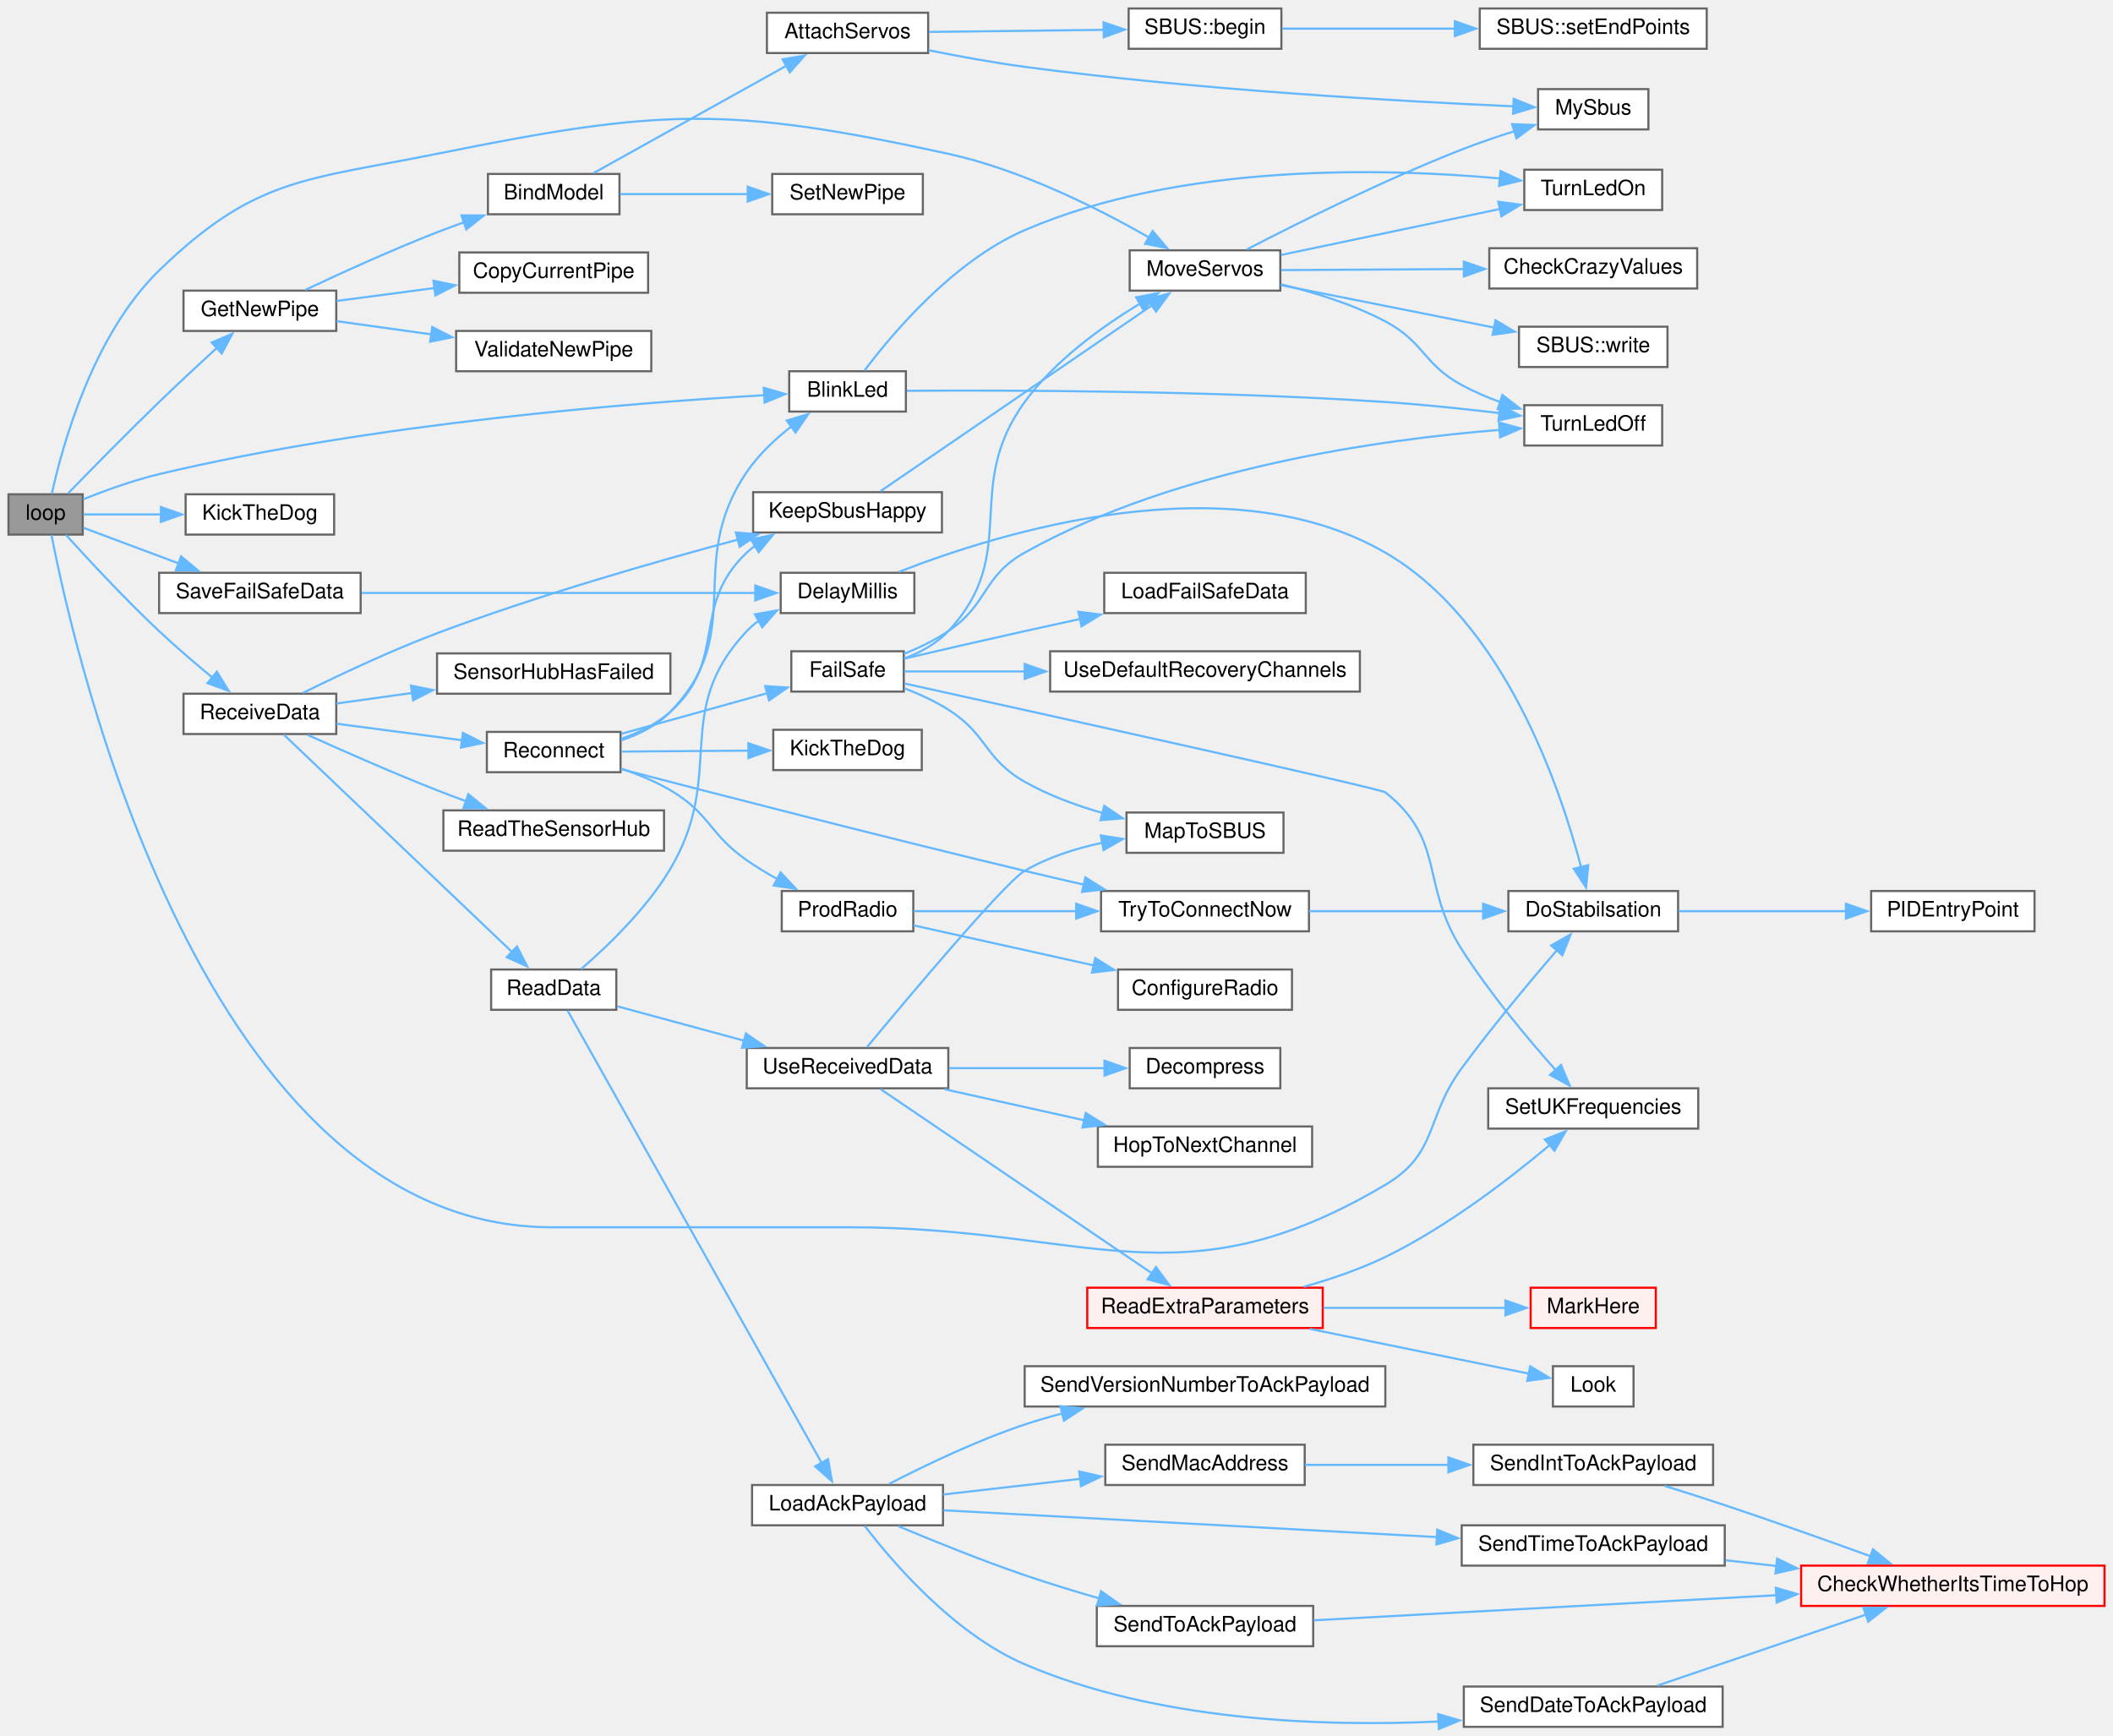
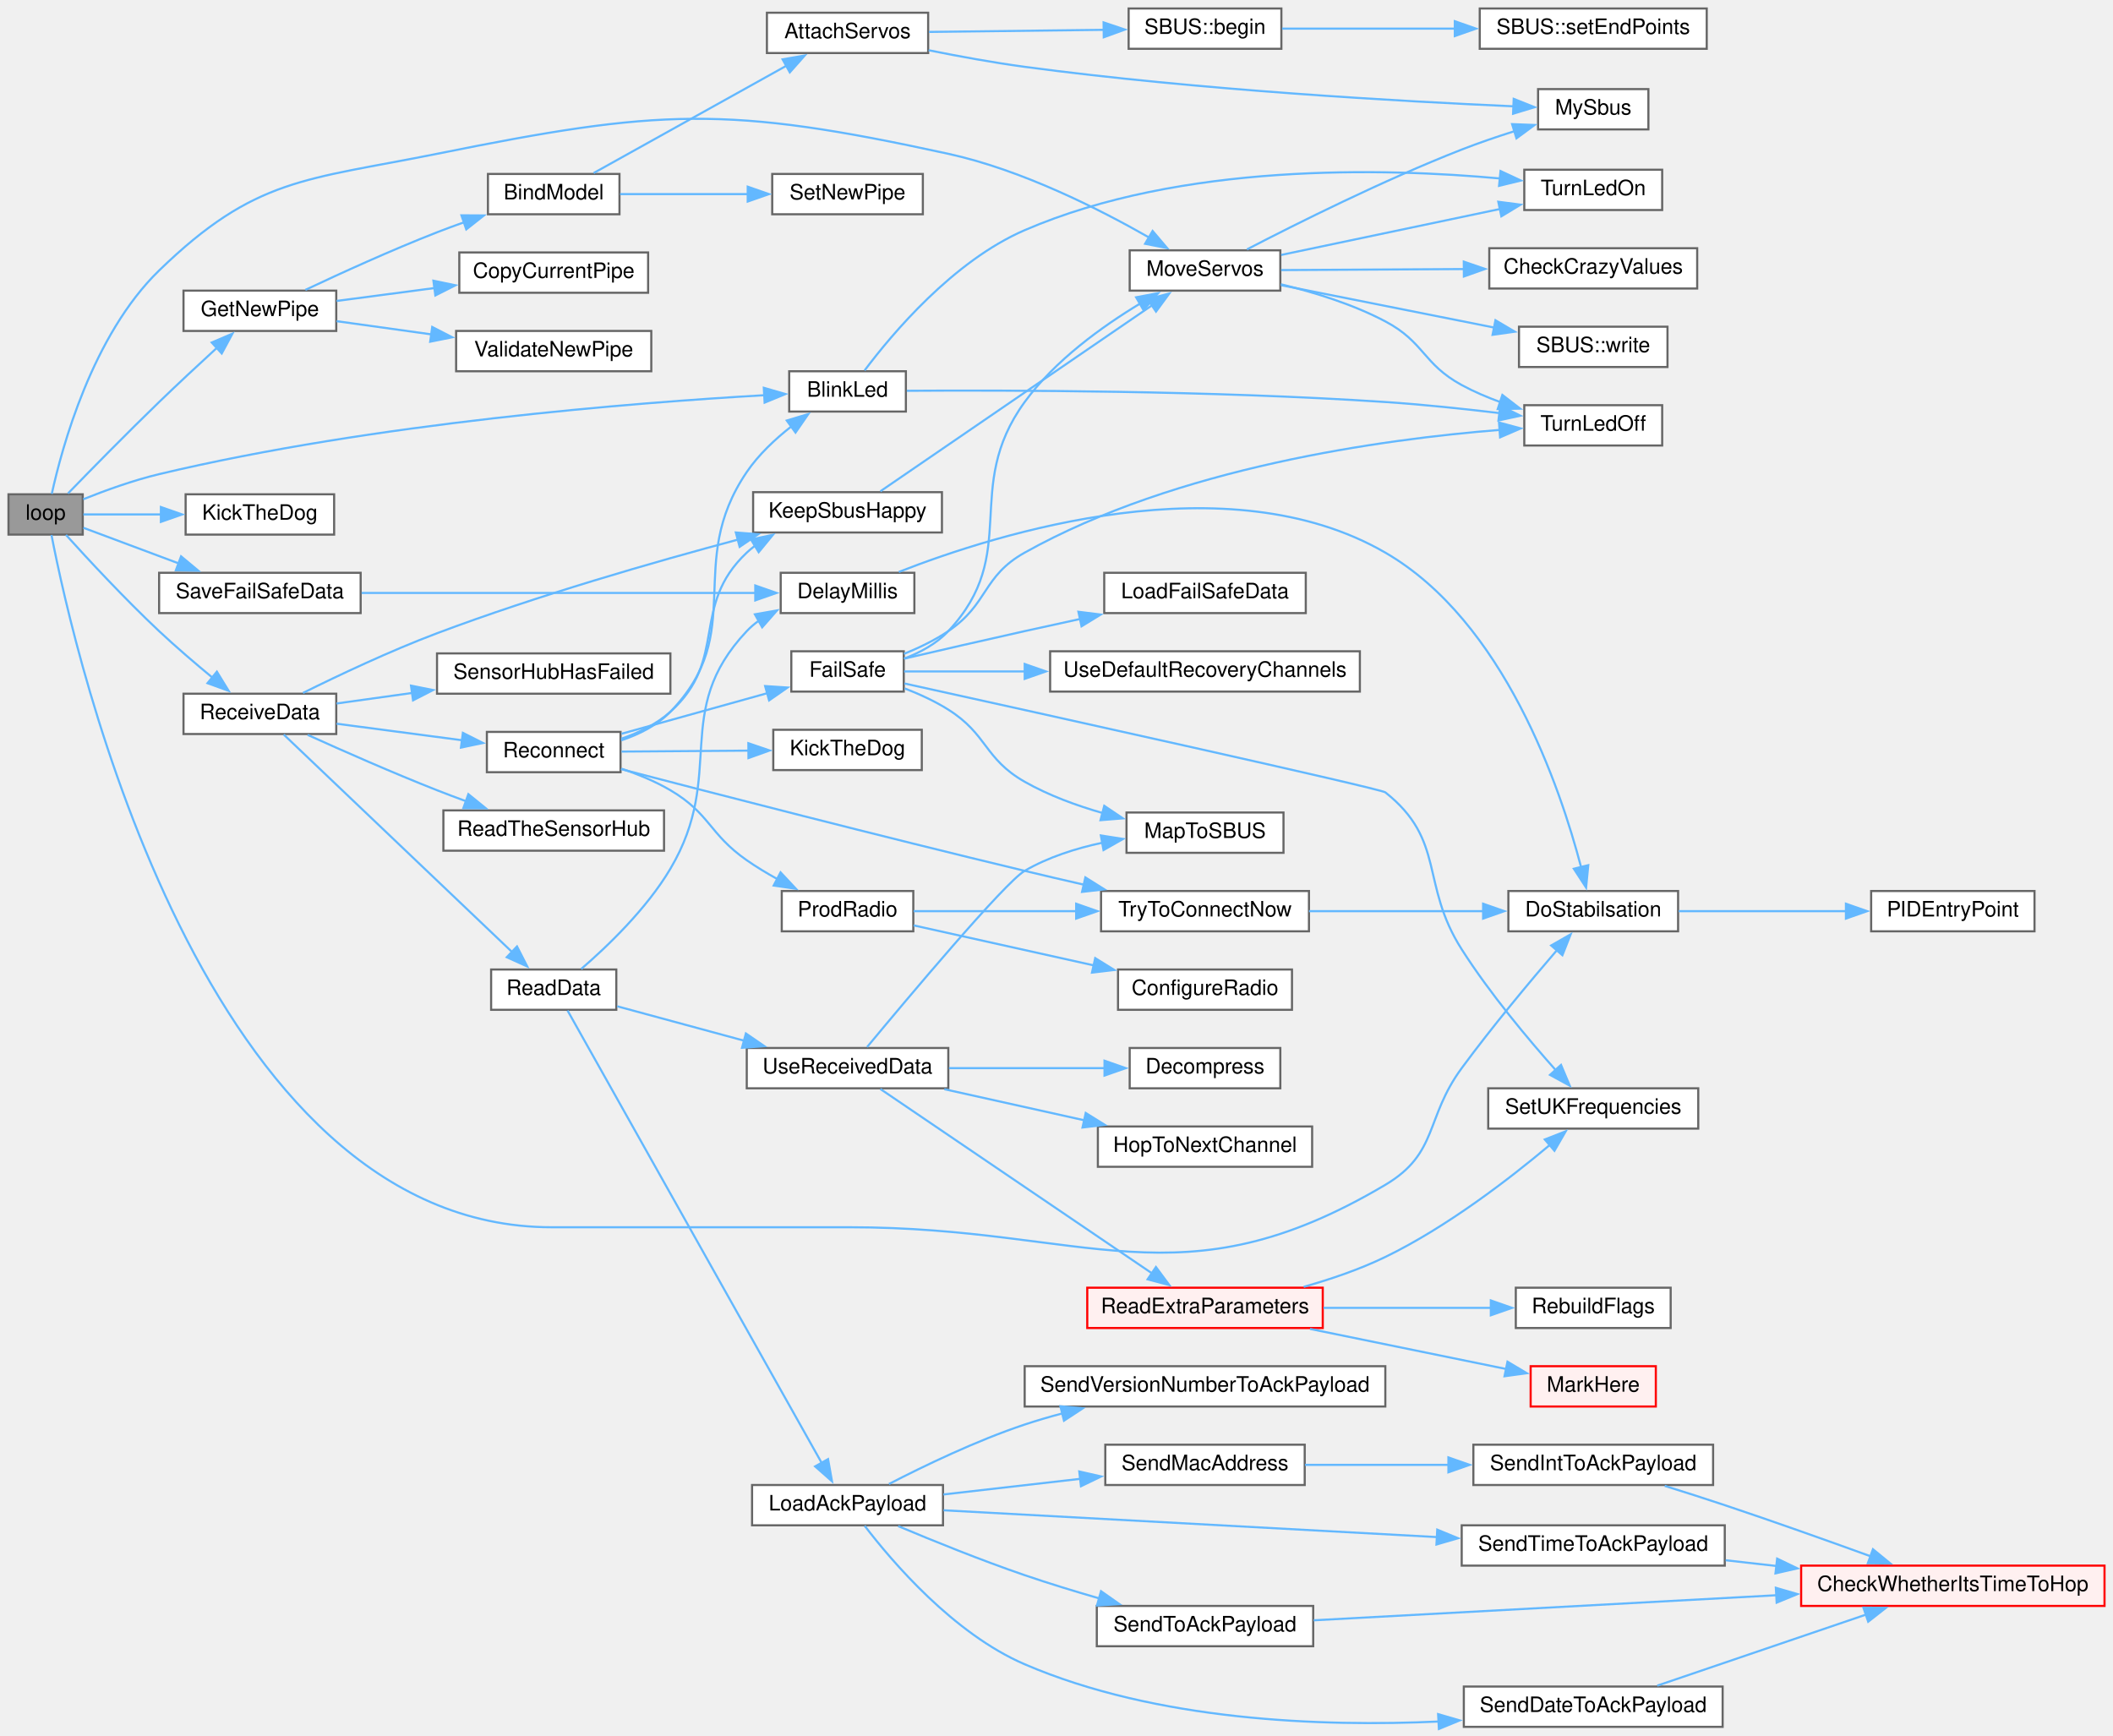
<svg xmlns="http://www.w3.org/2000/svg" xmlns:xlink="http://www.w3.org/1999/xlink" width="996pt" height="818pt" viewBox="0.00 0.00 996.00 818.00">
  <g id="graph0" class="graph" transform="scale(1 1) rotate(0) translate(4 814)">
    <g id="node1" class="node">
      <g id="a_node1">
        <a xlink:title=" ">
          <polygon fill="#999999" stroke="#666666" points="35,-581 0,-581 0,-562 35,-562 35,-581" />
          <text text-anchor="middle" x="17.5" y="-569" font-family="Helvetica,sans-Serif" font-size="10.00">loop</text>
        </a>
      </g>
    </g>
    <g id="node2" class="node">
      <g id="a_node2">
        <a xlink:href="ReceiverCode_2src_2main_8cpp.html#aa477cf7453bb57dab00e7b654f62cb13" target="_top" xlink:title=" ">
          <polygon fill="white" stroke="#666666" points="423,-639 368,-639 368,-620 423,-620 423,-639" />
          <text text-anchor="middle" x="395.5" y="-627" font-family="Helvetica,sans-Serif" font-size="10.00">BlinkLed</text>
        </a>
      </g>
    </g>
    <g id="edge1" class="edge">
      <path fill="none" stroke="#63b8ff" d="M35.23,-578.66C45.39,-582.73 58.74,-587.58 71,-590.5 172.38,-614.62 295.37,-624.22 356.37,-627.71" />
      <polygon fill="#63b8ff" stroke="#63b8ff" points="356.04,-631.2 366.21,-628.25 356.42,-624.21 356.04,-631.2" />
    </g>
    <g id="node5" class="node">
      <g id="a_node5">
        <a xlink:href="pid_8h.html#a48050e81ef4521304a2dbeaf99e1a331" target="_top" xlink:title=" ">
          <polygon fill="white" stroke="#666666" points="787,-394 707,-394 707,-375 787,-375 787,-394" />
          <text text-anchor="middle" x="747" y="-382" font-family="Helvetica,sans-Serif" font-size="10.00">DoStabilsation</text>
        </a>
      </g>
    </g>
    <g id="edge4" class="edge">
      <path fill="none" stroke="#63b8ff" d="M20.27,-561.81C30.92,-506.72 91.7,-235.5 256,-235.5 256,-235.5 256,-235.5 396.5,-235.5 509.07,-235.5 552.16,-198.09 649,-255.5 674.13,-270.4 667.68,-286.97 685,-310.5 699.41,-330.08 717.23,-351.4 729.88,-366.1" />
      <polygon fill="#63b8ff" stroke="#63b8ff" points="727.17,-368.32 736.36,-373.58 732.46,-363.73 727.17,-368.32" />
    </g>
    <g id="node7" class="node">
      <g id="a_node7">
        <a xlink:href="radio_8h.html#ad8b2470258da4e397b34d67ffce9ebaf" target="_top" xlink:title=" ">
          <polygon fill="white" stroke="#666666" points="154.5,-677 82.5,-677 82.5,-658 154.5,-658 154.5,-677" />
          <text text-anchor="middle" x="118.5" y="-665" font-family="Helvetica,sans-Serif" font-size="10.00">GetNewPipe</text>
        </a>
      </g>
    </g>
    <g id="edge6" class="edge">
      <path fill="none" stroke="#63b8ff" d="M28.05,-581.4C38.48,-592.14 55.73,-609.74 71,-624.5 79.83,-633.03 89.8,-642.3 98.23,-650.03" />
      <polygon fill="#63b8ff" stroke="#63b8ff" points="95.8,-652.55 105.55,-656.71 100.52,-647.38 95.8,-652.55" />
    </g>
    <g id="node16" class="node">
      <g id="a_node16">
        <a xlink:href="ReceiverCode_2src_2main_8cpp.html#ada95a00a341e4a80176eda743a94ab2e" target="_top" xlink:title=" ">
          <polygon fill="white" stroke="#666666" points="153.5,-581 83.5,-581 83.5,-562 153.5,-562 153.5,-581" />
          <text text-anchor="middle" x="118.5" y="-569" font-family="Helvetica,sans-Serif" font-size="10.00">KickTheDog</text>
        </a>
      </g>
    </g>
    <g id="edge15" class="edge">
      <path fill="none" stroke="#63b8ff" d="M35.29,-571.5C45.45,-571.5 58.93,-571.5 72.03,-571.5" />
      <polygon fill="#63b8ff" stroke="#63b8ff" points="71.84,-575 81.84,-571.5 71.84,-568 71.84,-575" />
    </g>
    <g id="node17" class="node">
      <g id="a_node17">
        <a xlink:href="ReceiverCode_2src_2main_8cpp.html#a6f2443a0666140cf4d8b7352bb3b793c" target="_top" xlink:title=" ">
          <polygon fill="white" stroke="#666666" points="599.5,-696 528.5,-696 528.5,-677 599.5,-677 599.5,-696" />
          <text text-anchor="middle" x="564" y="-684" font-family="Helvetica,sans-Serif" font-size="10.00">MoveServos</text>
        </a>
      </g>
    </g>
    <g id="edge16" class="edge">
      <path fill="none" stroke="#63b8ff" d="M20.41,-581.21C25.17,-602.94 39.49,-655.94 71,-686.5 116.33,-730.46 140.1,-729.03 202,-741.5 307,-762.65 338.35,-764.34 443,-741.5 477.56,-733.96 514.07,-715.51 537.62,-702.06" />
      <polygon fill="#63b8ff" stroke="#63b8ff" points="539.3,-705.13 546.16,-697.05 535.76,-699.09 539.3,-705.13" />
    </g>
    <g id="node20" class="node">
      <g id="a_node20">
        <a xlink:href="radio_8h.html#a06807a4f185694d37f774702ba74db0a" target="_top" xlink:title=" ">
          <polygon fill="white" stroke="#666666" points="154.5,-487 82.5,-487 82.5,-468 154.5,-468 154.5,-487" />
          <text text-anchor="middle" x="118.5" y="-475" font-family="Helvetica,sans-Serif" font-size="10.00">ReceiveData</text>
        </a>
      </g>
    </g>
    <g id="edge22" class="edge">
      <path fill="none" stroke="#63b8ff" d="M27.11,-561.85C37.27,-550.62 54.82,-531.67 71,-516.5 78.95,-509.04 88.08,-501.24 96.12,-494.59" />
      <polygon fill="#63b8ff" stroke="#63b8ff" points="98.23,-497.39 103.77,-488.36 93.81,-491.96 98.23,-497.39" />
    </g>
    <g id="node50" class="node">
      <g id="a_node50">
        <a xlink:href="ReceiverCode_2src_2main_8cpp.html#a96891035aa9f064462b6a614c5878f51" target="_top" xlink:title=" ">
          <polygon fill="white" stroke="#666666" points="166,-544 71,-544 71,-525 166,-525 166,-544" />
          <text text-anchor="middle" x="118.5" y="-532" font-family="Helvetica,sans-Serif" font-size="10.00">SaveFailSafeData</text>
        </a>
      </g>
    </g>
    <g id="edge65" class="edge">
      <path fill="none" stroke="#63b8ff" d="M35.29,-565.22C47.67,-560.6 64.97,-554.13 80.51,-548.32" />
      <polygon fill="#63b8ff" stroke="#63b8ff" points="81.35,-551.75 89.49,-544.97 78.9,-545.19 81.35,-551.75" />
    </g>
    <g id="node3" class="node">
      <g id="a_node3">
        <a xlink:href="ReceiverCode_2src_2main_8cpp.html#aadfccc52afc40455e31e965015c29b46" target="_top" xlink:title=" ">
          <polygon fill="white" stroke="#666666" points="779.5,-623 714.5,-623 714.5,-604 779.5,-604 779.5,-623" />
          <text text-anchor="middle" x="747" y="-611" font-family="Helvetica,sans-Serif" font-size="10.00">TurnLedOff</text>
        </a>
      </g>
    </g>
    <g id="edge2" class="edge">
      <path fill="none" stroke="#63b8ff" d="M423.44,-629.79C469.65,-630.1 566.97,-629.95 649,-624.5 666.72,-623.32 686.2,-621.26 703.01,-619.25" />
      <polygon fill="#63b8ff" stroke="#63b8ff" points="703.18,-622.75 712.67,-618.05 702.32,-615.8 703.18,-622.75" />
    </g>
    <g id="node4" class="node">
      <g id="a_node4">
        <a xlink:href="ReceiverCode_2src_2main_8cpp.html#a852569e2aefff6371f3adad09fcd746f" target="_top" xlink:title=" ">
          <polygon fill="white" stroke="#666666" points="779.5,-734 714.5,-734 714.5,-715 779.5,-715 779.5,-734" />
          <text text-anchor="middle" x="747" y="-722" font-family="Helvetica,sans-Serif" font-size="10.00">TurnLedOn</text>
        </a>
      </g>
    </g>
    <g id="edge3" class="edge">
      <path fill="none" stroke="#63b8ff" d="M403.55,-639.39C416.35,-656.44 445.21,-690.91 479,-705.5 552.73,-737.35 648.59,-734.85 703.1,-729.87" />
      <polygon fill="#63b8ff" stroke="#63b8ff" points="703.3,-733.37 712.9,-728.9 702.61,-726.4 703.3,-733.37" />
    </g>
    <g id="node6" class="node">
      <g id="a_node6">
        <a xlink:href="pid_8h.html#af0885e7050f46e9be63fa1c9574ad9a0" target="_top" xlink:title=" ">
          <polygon fill="white" stroke="#666666" points="955,-394 878,-394 878,-375 955,-375 955,-394" />
          <text text-anchor="middle" x="916.5" y="-382" font-family="Helvetica,sans-Serif" font-size="10.00">PIDEntryPoint</text>
        </a>
      </g>
    </g>
    <g id="edge5" class="edge">
      <path fill="none" stroke="#63b8ff" d="M787.27,-384.5C810.92,-384.5 841.23,-384.5 866.44,-384.5" />
      <polygon fill="#63b8ff" stroke="#63b8ff" points="866.11,-388 876.11,-384.5 866.11,-381 866.11,-388" />
    </g>
    <g id="node8" class="node">
      <g id="a_node8">
        <a xlink:href="ReceiverCode_2src_2main_8cpp.html#aa0c6905579a33aef28d737d43676cbbd" target="_top" xlink:title=" ">
          <polygon fill="white" stroke="#666666" points="288,-732 226,-732 226,-713 288,-713 288,-732" />
          <text text-anchor="middle" x="257" y="-720" font-family="Helvetica,sans-Serif" font-size="10.00">BindModel</text>
        </a>
      </g>
    </g>
    <g id="edge7" class="edge">
      <path fill="none" stroke="#63b8ff" d="M139.94,-677.35C156.49,-685.16 180.5,-696.12 202,-704.5 206.13,-706.11 210.47,-707.71 214.82,-709.25" />
      <polygon fill="#63b8ff" stroke="#63b8ff" points="213.51,-712.5 224.1,-712.44 215.79,-705.88 213.51,-712.5" />
    </g>
    <g id="node14" class="node">
      <g id="a_node14">
        <a xlink:href="radio_8h.html#aa55e98a44b0bcb87b4e318381fece092" target="_top" xlink:title=" ">
          <polygon fill="white" stroke="#666666" points="301.5,-695 212.5,-695 212.5,-676 301.5,-676 301.5,-695" />
          <text text-anchor="middle" x="257" y="-683" font-family="Helvetica,sans-Serif" font-size="10.00">CopyCurrentPipe</text>
        </a>
      </g>
    </g>
    <g id="edge13" class="edge">
      <path fill="none" stroke="#63b8ff" d="M154.65,-672.14C168.76,-674 185.37,-676.19 201,-678.25" />
      <polygon fill="#63b8ff" stroke="#63b8ff" points="200.3,-681.68 210.67,-679.52 201.21,-674.74 200.3,-681.68" />
    </g>
    <g id="node15" class="node">
      <g id="a_node15">
        <a xlink:href="radio_8h.html#a5f57423b51a89ce596c324bbf359a6cb" target="_top" xlink:title=" ">
          <polygon fill="white" stroke="#666666" points="303,-658 211,-658 211,-639 303,-639 303,-658" />
          <text text-anchor="middle" x="257" y="-646" font-family="Helvetica,sans-Serif" font-size="10.00">ValidateNewPipe</text>
        </a>
      </g>
    </g>
    <g id="edge14" class="edge">
      <path fill="none" stroke="#63b8ff" d="M154.65,-662.61C168.25,-660.71 184.16,-658.5 199.29,-656.39" />
      <polygon fill="#63b8ff" stroke="#63b8ff" points="199.73,-659.87 209.16,-655.02 198.77,-652.93 199.73,-659.87" />
    </g>
    <g id="node9" class="node">
      <g id="a_node9">
        <a xlink:href="ReceiverCode_2src_2main_8cpp.html#a0cbfd712ab3bd8f654bc19400fd704bd" target="_top" xlink:title=" ">
          <polygon fill="white" stroke="#666666" points="433.5,-808 357.5,-808 357.5,-789 433.5,-789 433.5,-808" />
          <text text-anchor="middle" x="395.5" y="-796" font-family="Helvetica,sans-Serif" font-size="10.00">AttachServos</text>
        </a>
      </g>
    </g>
    <g id="edge8" class="edge">
      <path fill="none" stroke="#63b8ff" d="M275.84,-732.44C298.94,-745.29 339.43,-767.84 366.61,-782.97" />
      <polygon fill="#63b8ff" stroke="#63b8ff" points="364.89,-786.02 375.33,-787.83 368.29,-779.9 364.89,-786.02" />
    </g>
    <g id="node13" class="node">
      <g id="a_node13">
        <a xlink:href="radio_8h.html#a6f54969e66375decc44723b141b78766" target="_top" xlink:title=" ">
          <polygon fill="white" stroke="#666666" points="431,-732 360,-732 360,-713 431,-713 431,-732" />
          <text text-anchor="middle" x="395.5" y="-720" font-family="Helvetica,sans-Serif" font-size="10.00">SetNewPipe</text>
        </a>
      </g>
    </g>
    <g id="edge12" class="edge">
      <path fill="none" stroke="#63b8ff" d="M288.29,-722.5C306.02,-722.5 328.76,-722.5 348.64,-722.5" />
      <polygon fill="#63b8ff" stroke="#63b8ff" points="348.45,-726 358.45,-722.5 348.45,-719 348.45,-726" />
    </g>
    <g id="node10" class="node">
      <g id="a_node10">
        <a xlink:href="classSBUS.html#a5c2fccbffff0bd17ed522529fd6b2d8f" target="_top" xlink:title=" ">
          <polygon fill="white" stroke="#666666" points="600,-810 528,-810 528,-791 600,-791 600,-810" />
          <text text-anchor="middle" x="564" y="-798" font-family="Helvetica,sans-Serif" font-size="10.00">SBUS::begin</text>
        </a>
      </g>
    </g>
    <g id="edge9" class="edge">
      <path fill="none" stroke="#63b8ff" d="M433.87,-798.95C458.23,-799.24 490.21,-799.63 516.25,-799.94" />
      <polygon fill="#63b8ff" stroke="#63b8ff" points="516.2,-803.44 526.24,-800.06 516.28,-796.44 516.2,-803.44" />
    </g>
    <g id="node12" class="node">
      <g id="a_node12">
        <a xlink:href="common_8h.html#a5424788640aaa8d535d6ea077949ef82" target="_top" xlink:title=" ">
          <polygon fill="white" stroke="#666666" points="773,-772 721,-772 721,-753 773,-753 773,-772" />
          <text text-anchor="middle" x="747" y="-760" font-family="Helvetica,sans-Serif" font-size="10.00">MySbus</text>
        </a>
      </g>
    </g>
    <g id="edge11" class="edge">
      <path fill="none" stroke="#63b8ff" d="M433.72,-790.32C447.84,-787.47 464.11,-784.5 479,-782.5 560.89,-771.53 657.79,-766.15 709.37,-763.89" />
      <polygon fill="#63b8ff" stroke="#63b8ff" points="709.51,-767.39 719.36,-763.47 709.22,-760.39 709.51,-767.39" />
    </g>
    <g id="node11" class="node">
      <g id="a_node11">
        <a xlink:href="classSBUS.html#a58a6caab31090f4019d4f2439ab20fc2" target="_top" xlink:title=" ">
          <polygon fill="white" stroke="#666666" points="800.5,-810 693.5,-810 693.5,-791 800.5,-791 800.5,-810" />
          <text text-anchor="middle" x="747" y="-798" font-family="Helvetica,sans-Serif" font-size="10.00">SBUS::setEndPoints</text>
        </a>
      </g>
    </g>
    <g id="edge10" class="edge">
      <path fill="none" stroke="#63b8ff" d="M600.33,-800.5C623.46,-800.5 654.38,-800.5 681.77,-800.5" />
      <polygon fill="#63b8ff" stroke="#63b8ff" points="681.75,-804 691.75,-800.5 681.75,-797 681.75,-804" />
    </g>
    <g id="edge19" class="edge">
      <path fill="none" stroke="#63b8ff" d="M599.76,-680C615.39,-676.23 633.72,-670.58 649,-662.5 667.41,-652.76 666.71,-642.45 685,-632.5 690.74,-629.38 697.07,-626.68 703.42,-624.39" />
      <polygon fill="#63b8ff" stroke="#63b8ff" points="704.17,-627.83 712.57,-621.37 701.98,-621.18 704.17,-627.83" />
    </g>
    <g id="edge20" class="edge">
      <path fill="none" stroke="#63b8ff" d="M599.9,-693.83C629.36,-700.01 671.65,-708.89 703.16,-715.51" />
      <polygon fill="#63b8ff" stroke="#63b8ff" points="702.25,-718.89 712.76,-717.52 703.69,-712.04 702.25,-718.89" />
    </g>
    <g id="edge18" class="edge">
      <path fill="none" stroke="#63b8ff" d="M583.75,-696.43C607.07,-708.53 648.27,-729.14 685,-743.5 692.95,-746.61 701.64,-749.57 709.9,-752.18" />
      <polygon fill="#63b8ff" stroke="#63b8ff" points="708.76,-755.49 719.35,-755.08 710.81,-748.8 708.76,-755.49" />
    </g>
    <g id="node18" class="node">
      <g id="a_node18">
        <a xlink:href="ReceiverCode_2src_2main_8cpp.html#ae5188cdc179ab32d9a36de911e3a2d45" target="_top" xlink:title=" ">
          <polygon fill="white" stroke="#666666" points="796,-697 698,-697 698,-678 796,-678 796,-697" />
          <text text-anchor="middle" x="747" y="-685" font-family="Helvetica,sans-Serif" font-size="10.00">CheckCrazyValues</text>
        </a>
      </g>
    </g>
    <g id="edge17" class="edge">
      <path fill="none" stroke="#63b8ff" d="M599.9,-686.69C624.28,-686.83 657.44,-687.01 686.01,-687.17" />
      <polygon fill="#63b8ff" stroke="#63b8ff" points="685.99,-690.67 696.01,-687.22 686.03,-683.67 685.99,-690.67" />
    </g>
    <g id="node19" class="node">
      <g id="a_node19">
        <a xlink:href="classSBUS.html#aeb87d0ab21224d4cc84848c93a788848" target="_top" xlink:title=" ">
          <polygon fill="white" stroke="#666666" points="782,-660 712,-660 712,-641 782,-641 782,-660" />
          <text text-anchor="middle" x="747" y="-648" font-family="Helvetica,sans-Serif" font-size="10.00">SBUS::write</text>
        </a>
      </g>
    </g>
    <g id="edge21" class="edge">
      <path fill="none" stroke="#63b8ff" d="M599.9,-679.56C628.54,-673.86 669.3,-665.76 700.5,-659.55" />
      <polygon fill="#63b8ff" stroke="#63b8ff" points="700.91,-663.04 710.03,-657.65 699.54,-656.17 700.91,-663.04" />
    </g>
    <g id="node21" class="node">
      <g id="a_node21">
        <a xlink:href="radio_8h.html#a6f74cdb7b32a3aa9e9342661bd44ad1a" target="_top" xlink:title=" ">
          <polygon fill="white" stroke="#666666" points="440,-582 351,-582 351,-563 440,-563 440,-582" />
          <text text-anchor="middle" x="395.5" y="-570" font-family="Helvetica,sans-Serif" font-size="10.00">KeepSbusHappy</text>
        </a>
      </g>
    </g>
    <g id="edge23" class="edge">
      <path fill="none" stroke="#63b8ff" d="M138.83,-487.37C155.34,-495.56 179.86,-507.17 202,-515.5 249.21,-533.26 304.56,-549.15 343.76,-559.62" />
      <polygon fill="#63b8ff" stroke="#63b8ff" points="342.85,-563 353.41,-562.17 344.64,-556.23 342.85,-563" />
    </g>
    <g id="node22" class="node">
      <g id="a_node22">
        <a xlink:href="radio_8h.html#a07ca94db0e305e9c01ec51e417576308" target="_top" xlink:title=" ">
          <polygon fill="white" stroke="#666666" points="286.5,-357 227.5,-357 227.5,-338 286.5,-338 286.5,-357" />
          <text text-anchor="middle" x="257" y="-345" font-family="Helvetica,sans-Serif" font-size="10.00">ReadData</text>
        </a>
      </g>
    </g>
    <g id="edge25" class="edge">
      <path fill="none" stroke="#63b8ff" d="M129.76,-467.73C152.68,-445.9 208.34,-392.89 237.49,-365.13" />
      <polygon fill="#63b8ff" stroke="#63b8ff" points="239.7,-367.86 244.53,-358.43 234.87,-362.79 239.7,-367.86" />
    </g>
    <g id="node40" class="node">
      <g id="a_node40">
        <a xlink:href="ReceiverCode_2src_2main_8cpp.html#a5d2350b2507883d3644251013370bc5b" target="_top" xlink:title=" ">
          <polygon fill="white" stroke="#666666" points="309,-432 205,-432 205,-413 309,-413 309,-432" />
          <text text-anchor="middle" x="257" y="-420" font-family="Helvetica,sans-Serif" font-size="10.00">ReadTheSensorHub</text>
        </a>
      </g>
    </g>
    <g id="edge47" class="edge">
      <path fill="none" stroke="#63b8ff" d="M141.03,-467.59C157.57,-460.1 181.06,-449.74 202,-441.5 206.42,-439.76 211.08,-438.01 215.72,-436.31" />
      <polygon fill="#63b8ff" stroke="#63b8ff" points="216.77,-439.65 225,-432.98 214.41,-433.06 216.77,-439.65" />
    </g>
    <g id="node41" class="node">
      <g id="a_node41">
        <a xlink:href="radio_8h.html#aca314b55765a1c3af5397c0cb3ce47ff" target="_top" xlink:title=" ">
          <polygon fill="white" stroke="#666666" points="288.5,-469 225.5,-469 225.5,-450 288.5,-450 288.5,-469" />
          <text text-anchor="middle" x="257" y="-457" font-family="Helvetica,sans-Serif" font-size="10.00">Reconnect</text>
        </a>
      </g>
    </g>
    <g id="edge48" class="edge">
      <path fill="none" stroke="#63b8ff" d="M154.65,-472.86C172.71,-470.48 194.84,-467.57 213.81,-465.06" />
      <polygon fill="#63b8ff" stroke="#63b8ff" points="214.19,-468.54 223.65,-463.77 213.28,-461.6 214.19,-468.54" />
    </g>
    <g id="node49" class="node">
      <g id="a_node49">
        <a xlink:href="ReceiverCode_2src_2main_8cpp.html#ad8b70060a07f5323c3e1011dd6b1dd6f" target="_top" xlink:title=" ">
          <polygon fill="white" stroke="#666666" points="312,-506 202,-506 202,-487 312,-487 312,-506" />
          <text text-anchor="middle" x="257" y="-494" font-family="Helvetica,sans-Serif" font-size="10.00">SensorHubHasFailed</text>
        </a>
      </g>
    </g>
    <g id="edge64" class="edge">
      <path fill="none" stroke="#63b8ff" d="M154.65,-482.39C165.6,-483.92 178.04,-485.65 190.38,-487.37" />
      <polygon fill="#63b8ff" stroke="#63b8ff" points="189.73,-490.81 200.12,-488.72 190.7,-483.88 189.73,-490.81" />
    </g>
    <g id="edge24" class="edge">
      <path fill="none" stroke="#63b8ff" d="M410.98,-582.42C439.64,-602.04 503.84,-646 538.95,-670.03" />
      <polygon fill="#63b8ff" stroke="#63b8ff" points="536.95,-672.91 547.18,-675.67 540.91,-667.13 536.95,-672.91" />
    </g>
    <g id="node23" class="node">
      <g id="a_node23">
        <a xlink:href="ReceiverCode_2src_2main_8cpp.html#a9692998537a18fea0930c692647e25ad" target="_top" xlink:title=" ">
          <polygon fill="white" stroke="#666666" points="427,-544 364,-544 364,-525 427,-525 427,-544" />
          <text text-anchor="middle" x="395.5" y="-532" font-family="Helvetica,sans-Serif" font-size="10.00">DelayMillis</text>
        </a>
      </g>
    </g>
    <g id="edge26" class="edge">
      <path fill="none" stroke="#63b8ff" d="M269.94,-357.23C282.11,-367.72 300.75,-385.5 312,-404.5 338.64,-449.49 312.12,-478.47 348,-516.5 349.74,-518.34 351.68,-520 353.77,-521.49" />
      <polygon fill="#63b8ff" stroke="#63b8ff" points="351.84,-524.42 362.27,-526.26 355.27,-518.31 351.84,-524.42" />
    </g>
    <g id="node24" class="node">
      <g id="a_node24">
        <a xlink:href="radio_8h.html#a664f409561bfcf119e0379dd991217e5" target="_top" xlink:title=" ">
          <polygon fill="white" stroke="#666666" points="440.5,-114 350.5,-114 350.5,-95 440.5,-95 440.5,-114" />
          <text text-anchor="middle" x="395.5" y="-102" font-family="Helvetica,sans-Serif" font-size="10.00">LoadAckPayload</text>
        </a>
      </g>
    </g>
    <g id="edge28" class="edge">
      <path fill="none" stroke="#63b8ff" d="M263.52,-337.67C283.97,-301.27 355.66,-173.65 383.41,-124.24" />
      <polygon fill="#63b8ff" stroke="#63b8ff" points="386.32,-126.2 388.17,-115.77 380.22,-122.77 386.32,-126.2" />
    </g>
    <g id="node32" class="node">
      <g id="a_node32">
        <a xlink:href="radio_8h.html#abb1997c589abc6432f612eaedf985e38" target="_top" xlink:title=" ">
          <polygon fill="white" stroke="#666666" points="443,-320 348,-320 348,-301 443,-301 443,-320" />
          <text text-anchor="middle" x="395.5" y="-308" font-family="Helvetica,sans-Serif" font-size="10.00">UseReceivedData</text>
        </a>
      </g>
    </g>
    <g id="edge39" class="edge">
      <path fill="none" stroke="#63b8ff" d="M286.95,-339.65C304.3,-334.95 326.79,-328.85 346.72,-323.45" />
      <polygon fill="#63b8ff" stroke="#63b8ff" points="347.59,-326.84 356.33,-320.85 345.76,-320.09 347.59,-326.84" />
    </g>
    <g id="edge27" class="edge">
      <path fill="none" stroke="#63b8ff" d="M419.68,-544.4C466.59,-562.77 574.63,-596.57 649,-553.5 705.02,-521.06 731.49,-442.68 741.29,-405.17" />
      <polygon fill="#63b8ff" stroke="#63b8ff" points="744.65,-406.16 743.63,-395.62 737.85,-404.5 744.65,-406.16" />
    </g>
    <g id="node25" class="node">
      <g id="a_node25">
        <a xlink:href="radio_8h.html#affa2dcc4341b8daecac77e6e0a354b2d" target="_top" xlink:title=" ">
          <polygon fill="white" stroke="#666666" points="808,-19 686,-19 686,0 808,0 808,-19" />
          <text text-anchor="middle" x="747" y="-7" font-family="Helvetica,sans-Serif" font-size="10.00">SendDateToAckPayload</text>
        </a>
      </g>
    </g>
    <g id="edge29" class="edge">
      <path fill="none" stroke="#63b8ff" d="M403.59,-94.75C416.44,-77.95 445.39,-43.96 479,-29.5 541.12,-2.77 618.86,0.03 674.41,-2.52" />
      <polygon fill="#63b8ff" stroke="#63b8ff" points="673.88,-6 684.05,-3.04 674.25,0.99 673.88,-6" />
    </g>
    <g id="node27" class="node">
      <g id="a_node27">
        <a xlink:href="radio_8h.html#ab6bb1ded4e272b24f150c28295f4d291" target="_top" xlink:title=" ">
          <polygon fill="white" stroke="#666666" points="611,-133 517,-133 517,-114 611,-114 611,-133" />
          <text text-anchor="middle" x="564" y="-121" font-family="Helvetica,sans-Serif" font-size="10.00">SendMacAddress</text>
        </a>
      </g>
    </g>
    <g id="edge31" class="edge">
      <path fill="none" stroke="#63b8ff" d="M440.68,-109.54C460.53,-111.81 484.2,-114.51 505.41,-116.93" />
      <polygon fill="#63b8ff" stroke="#63b8ff" points="504.74,-120.37 515.07,-118.03 505.53,-113.42 504.74,-120.37" />
    </g>
    <g id="node29" class="node">
      <g id="a_node29">
        <a xlink:href="radio_8h.html#a8162c1748e39496c4adf88c55d1c49b8" target="_top" xlink:title=" ">
          <polygon fill="white" stroke="#666666" points="809,-95 685,-95 685,-76 809,-76 809,-95" />
          <text text-anchor="middle" x="747" y="-83" font-family="Helvetica,sans-Serif" font-size="10.00">SendTimeToAckPayload</text>
        </a>
      </g>
    </g>
    <g id="edge34" class="edge">
      <path fill="none" stroke="#63b8ff" d="M440.76,-102.09C499.31,-98.91 603.27,-93.26 673.4,-89.45" />
      <polygon fill="#63b8ff" stroke="#63b8ff" points="673.48,-92.95 683.27,-88.91 673.1,-85.96 673.48,-92.95" />
    </g>
    <g id="node30" class="node">
      <g id="a_node30">
        <a xlink:href="radio_8h.html#a632401c7e72610ff0a0678358b6877ad" target="_top" xlink:title=" ">
          <polygon fill="white" stroke="#666666" points="615,-57 513,-57 513,-38 615,-38 615,-57" />
          <text text-anchor="middle" x="564" y="-45" font-family="Helvetica,sans-Serif" font-size="10.00">SendToAckPayload</text>
        </a>
      </g>
    </g>
    <g id="edge36" class="edge">
      <path fill="none" stroke="#63b8ff" d="M419.38,-94.62C435.81,-87.7 458.56,-78.49 479,-71.5 490.31,-67.63 502.62,-63.87 514.24,-60.52" />
      <polygon fill="#63b8ff" stroke="#63b8ff" points="514.99,-63.94 523.66,-57.85 513.08,-57.21 514.99,-63.94" />
    </g>
    <g id="node31" class="node">
      <g id="a_node31">
        <a xlink:href="radio_8h.html#af56956a6b17dbdfc9fceedeb5a13cb71" target="_top" xlink:title=" ">
          <polygon fill="white" stroke="#666666" points="649,-170 479,-170 479,-151 649,-151 649,-170" />
          <text text-anchor="middle" x="564" y="-158" font-family="Helvetica,sans-Serif" font-size="10.00">SendVersionNumberToAckPayload</text>
        </a>
      </g>
    </g>
    <g id="edge38" class="edge">
      <path fill="none" stroke="#63b8ff" d="M415.02,-114.47C431.44,-122.95 456.26,-134.93 479,-142.5 484.75,-144.41 490.79,-146.17 496.88,-147.78" />
      <polygon fill="#63b8ff" stroke="#63b8ff" points="495.84,-151.13 506.39,-150.14 497.53,-144.33 495.84,-151.13" />
    </g>
    <g id="node26" class="node">
      <g id="a_node26">
        <a xlink:href="radio_8h.html#ad21c5c00ff554736e4e21cee13773cd5" target="_top" xlink:title=" ">
          <polygon fill="#fff0f0" stroke="red" points="988,-76 845,-76 845,-57 988,-57 988,-76" />
          <text text-anchor="middle" x="916.5" y="-64" font-family="Helvetica,sans-Serif" font-size="10.00">CheckWhetherItsTimeToHop</text>
        </a>
      </g>
    </g>
    <g id="edge30" class="edge">
      <path fill="none" stroke="#63b8ff" d="M777.18,-19.43C804.47,-28.72 845.47,-42.67 875.75,-52.97" />
      <polygon fill="#63b8ff" stroke="#63b8ff" points="874.35,-56.19 884.94,-56.1 876.61,-49.57 874.35,-56.19" />
    </g>
    <g id="node28" class="node">
      <g id="a_node28">
        <a xlink:href="radio_8h.html#a5b9bcce29081b0c53837ecb90e0a6b33" target="_top" xlink:title=" ">
          <polygon fill="white" stroke="#666666" points="803.5,-133 690.5,-133 690.5,-114 803.5,-114 803.5,-133" />
          <text text-anchor="middle" x="747" y="-121" font-family="Helvetica,sans-Serif" font-size="10.00">SendIntToAckPayload</text>
        </a>
      </g>
    </g>
    <g id="edge32" class="edge">
      <path fill="none" stroke="#63b8ff" d="M611.14,-123.5C631.75,-123.5 656.44,-123.5 679.02,-123.5" />
      <polygon fill="#63b8ff" stroke="#63b8ff" points="678.74,-127 688.74,-123.5 678.74,-120 678.74,-127" />
    </g>
    <g id="edge33" class="edge">
      <path fill="none" stroke="#63b8ff" d="M780.69,-113.59C789.87,-110.73 799.85,-107.56 809,-104.5 831.94,-96.84 857.46,-87.75 877.77,-80.39" />
      <polygon fill="#63b8ff" stroke="#63b8ff" points="878.85,-83.72 887.04,-77.01 876.45,-77.14 878.85,-83.72" />
    </g>
    <g id="edge35" class="edge">
      <path fill="none" stroke="#63b8ff" d="M809.42,-78.53C817.23,-77.65 825.31,-76.73 833.38,-75.82" />
      <polygon fill="#63b8ff" stroke="#63b8ff" points="833.69,-79.3 843.23,-74.7 832.9,-72.35 833.69,-79.3" />
    </g>
    <g id="edge37" class="edge">
      <path fill="none" stroke="#63b8ff" d="M615.22,-50.22C672.12,-53.31 765.72,-58.38 833.31,-62.04" />
      <polygon fill="#63b8ff" stroke="#63b8ff" points="833.08,-65.54 843.25,-62.58 833.46,-58.55 833.08,-65.54" />
    </g>
    <g id="node33" class="node">
      <g id="a_node33">
        <a xlink:href="radio_8h.html#a6feccc8c0583de3235616d42076f1371" target="_top" xlink:title=" ">
          <polygon fill="white" stroke="#666666" points="599.5,-320 528.5,-320 528.5,-301 599.5,-301 599.5,-320" />
          <text text-anchor="middle" x="564" y="-308" font-family="Helvetica,sans-Serif" font-size="10.00">Decompress</text>
        </a>
      </g>
    </g>
    <g id="edge40" class="edge">
      <path fill="none" stroke="#63b8ff" d="M443.32,-310.5C466.26,-310.5 493.79,-310.5 516.65,-310.5" />
      <polygon fill="#63b8ff" stroke="#63b8ff" points="516.63,-314 526.63,-310.5 516.63,-307 516.63,-314" />
    </g>
    <g id="node34" class="node">
      <g id="a_node34">
        <a xlink:href="radio_8h.html#a62ec0168b1eea5f5c14f663d9217574d" target="_top" xlink:title=" ">
          <polygon fill="white" stroke="#666666" points="614.5,-283 513.5,-283 513.5,-264 614.5,-264 614.5,-283" />
          <text text-anchor="middle" x="564" y="-271" font-family="Helvetica,sans-Serif" font-size="10.00">HopToNextChannel</text>
        </a>
      </g>
    </g>
    <g id="edge41" class="edge">
      <path fill="none" stroke="#63b8ff" d="M441.12,-300.58C461.46,-296.06 485.76,-290.66 507.29,-285.88" />
      <polygon fill="#63b8ff" stroke="#63b8ff" points="507.78,-289.36 516.78,-283.77 506.26,-282.52 507.78,-289.36" />
    </g>
    <g id="node35" class="node">
      <g id="a_node35">
        <a xlink:href="radio_8h.html#a6a495c5560f12cc3fd3df9454927d681" target="_top" xlink:title=" ">
          <polygon fill="white" stroke="#666666" points="601,-431 527,-431 527,-412 601,-412 601,-431" />
          <text text-anchor="middle" x="564" y="-419" font-family="Helvetica,sans-Serif" font-size="10.00">MapToSBUS</text>
        </a>
      </g>
    </g>
    <g id="edge42" class="edge">
      <path fill="none" stroke="#63b8ff" d="M404.71,-320.44C423.66,-343.28 469.59,-398.01 479,-403.5 490.05,-409.94 503.12,-414.09 515.62,-416.76" />
      <polygon fill="#63b8ff" stroke="#63b8ff" points="514.91,-420.18 525.37,-418.54 516.16,-413.3 514.91,-420.18" />
    </g>
    <g id="node36" class="node">
      <g id="a_node36">
        <a xlink:href="radio_8h.html#a6c490ef42e364f8bb1430c436e86c9c0" target="_top" xlink:title=" ">
          <polygon fill="#fff0f0" stroke="red" points="619.5,-207 508.5,-207 508.5,-188 619.5,-188 619.5,-207" />
          <text text-anchor="middle" x="564" y="-195" font-family="Helvetica,sans-Serif" font-size="10.00">ReadExtraParameters</text>
        </a>
      </g>
    </g>
    <g id="edge43" class="edge">
      <path fill="none" stroke="#63b8ff" d="M410.98,-300.67C439.64,-281.22 503.84,-237.65 538.95,-213.82" />
      <polygon fill="#63b8ff" stroke="#63b8ff" points="540.87,-216.75 547.18,-208.24 536.94,-210.96 540.87,-216.75" />
    </g>
    <g id="node37" class="node">
      <g id="a_node37">
-         <a xlink:href="ReceiverCode_2src_2main_8cpp.html#a6d87eba17154f7f4f2f3802ef8ee261f" target="_top" xlink:title=" ">
-           <polygon fill="white" stroke="#666666" points="766,-170 728,-170 728,-151 766,-151 766,-170" />
-           <text text-anchor="middle" x="747" y="-158" font-family="Helvetica,sans-Serif" font-size="10.00">Look</text>
+         <a xlink:href="ReceiverCode_2src_2main_8cpp.html#a5ae8a2aa29e834880ccf370c7547961b" target="_top" xlink:title=" ">
+           <polygon fill="#fff0f0" stroke="red" points="776.5,-170 717.5,-170 717.5,-151 776.5,-151 776.5,-170" />
+           <text text-anchor="middle" x="747" y="-158" font-family="Helvetica,sans-Serif" font-size="10.00">MarkHere</text>
        </a>
      </g>
    </g>
    <g id="edge44" class="edge">
-       <path fill="none" stroke="#63b8ff" d="M613.5,-187.58C646.49,-180.84 689.04,-172.14 716.9,-166.45" />
-       <polygon fill="#63b8ff" stroke="#63b8ff" points="717.29,-169.94 726.39,-164.51 715.89,-163.08 717.29,-169.94" />
+       <path fill="none" stroke="#63b8ff" d="M613.5,-187.58C642.46,-181.67 678.78,-174.24 706.07,-168.66" />
+       <polygon fill="#63b8ff" stroke="#63b8ff" points="706.58,-172.13 715.68,-166.7 705.18,-165.27 706.58,-172.13" />
    </g>
    <g id="node38" class="node">
      <g id="a_node38">
-         <a xlink:href="ReceiverCode_2src_2main_8cpp.html#a5ae8a2aa29e834880ccf370c7547961b" target="_top" xlink:title=" ">
-           <polygon fill="#fff0f0" stroke="red" points="776.5,-207 717.5,-207 717.5,-188 776.5,-188 776.5,-207" />
-           <text text-anchor="middle" x="747" y="-195" font-family="Helvetica,sans-Serif" font-size="10.00">MarkHere</text>
+         <a xlink:href="ReceiverCode_2src_2main_8cpp.html#ad86a39e4cba19592c760833870f6f69c" target="_top" xlink:title=" ">
+           <polygon fill="white" stroke="#666666" points="783.5,-207 710.5,-207 710.5,-188 783.5,-188 783.5,-207" />
+           <text text-anchor="middle" x="747" y="-195" font-family="Helvetica,sans-Serif" font-size="10.00">RebuildFlags</text>
        </a>
      </g>
    </g>
    <g id="edge45" class="edge">
-       <path fill="none" stroke="#63b8ff" d="M619.8,-197.5C647.46,-197.5 680.43,-197.5 705.73,-197.5" />
-       <polygon fill="#63b8ff" stroke="#63b8ff" points="705.61,-201 715.61,-197.5 705.61,-194 705.61,-201" />
+       <path fill="none" stroke="#63b8ff" d="M619.8,-197.5C645.01,-197.5 674.63,-197.5 698.84,-197.5" />
+       <polygon fill="#63b8ff" stroke="#63b8ff" points="698.73,-201 708.73,-197.5 698.73,-194 698.73,-201" />
    </g>
    <g id="node39" class="node">
      <g id="a_node39">
        <a xlink:href="radio_8h.html#a2eabdb233653fa02f0b899e26b5e8ce7" target="_top" xlink:title=" ">
          <polygon fill="white" stroke="#666666" points="796.5,-301 697.5,-301 697.5,-282 796.5,-282 796.5,-301" />
          <text text-anchor="middle" x="747" y="-289" font-family="Helvetica,sans-Serif" font-size="10.00">SetUKFrequencies</text>
        </a>
      </g>
    </g>
    <g id="edge46" class="edge">
      <path fill="none" stroke="#63b8ff" d="M610.53,-207.41C623.31,-211.02 636.99,-215.67 649,-221.5 678.12,-235.63 707.73,-258.49 726.44,-274.22" />
      <polygon fill="#63b8ff" stroke="#63b8ff" points="724.16,-276.88 734.03,-280.73 728.72,-271.56 724.16,-276.88" />
    </g>
    <g id="edge49" class="edge">
      <path fill="none" stroke="#63b8ff" d="M288.81,-465.01C297.25,-467.83 305.77,-472.08 312,-478.5 348.71,-516.32 318.37,-547.91 348,-591.5 353.58,-599.71 361.45,-607.08 369.13,-613.08" />
      <polygon fill="#63b8ff" stroke="#63b8ff" points="366.86,-615.77 377.01,-618.82 370.98,-610.1 366.86,-615.77" />
    </g>
    <g id="edge57" class="edge">
      <path fill="none" stroke="#63b8ff" d="M288.83,-465.77C297.07,-468.59 305.49,-472.66 312,-478.5 339.53,-503.18 321.09,-528.15 348,-553.5 349.23,-554.66 350.54,-555.75 351.91,-556.78" />
      <polygon fill="#63b8ff" stroke="#63b8ff" points="349.98,-559.7 360.35,-561.91 353.62,-553.72 349.98,-559.7" />
    </g>
    <g id="node42" class="node">
      <g id="a_node42">
        <a xlink:href="ReceiverCode_2src_2main_8cpp.html#a42318598726782ebb2e1857f167c8cda" target="_top" xlink:title=" ">
          <polygon fill="white" stroke="#666666" points="422,-507 369,-507 369,-488 422,-488 422,-507" />
          <text text-anchor="middle" x="395.5" y="-495" font-family="Helvetica,sans-Serif" font-size="10.00">FailSafe</text>
        </a>
      </g>
    </g>
    <g id="edge50" class="edge">
      <path fill="none" stroke="#63b8ff" d="M288.97,-468.12C309.38,-473.8 336.19,-481.27 357.68,-487.25" />
      <polygon fill="#63b8ff" stroke="#63b8ff" points="356.66,-490.6 367.23,-489.91 358.53,-483.85 356.66,-490.6" />
    </g>
    <g id="node45" class="node">
      <g id="a_node45">
        <a xlink:href="Utilities_8h.html#ada95a00a341e4a80176eda743a94ab2e" target="_top" xlink:title=" ">
          <polygon fill="white" stroke="#666666" points="430.5,-470 360.5,-470 360.5,-451 430.5,-451 430.5,-470" />
          <text text-anchor="middle" x="395.5" y="-458" font-family="Helvetica,sans-Serif" font-size="10.00">KickTheDog</text>
        </a>
      </g>
    </g>
    <g id="edge58" class="edge">
      <path fill="none" stroke="#63b8ff" d="M288.97,-459.73C306.64,-459.86 329.12,-460.02 348.79,-460.17" />
      <polygon fill="#63b8ff" stroke="#63b8ff" points="348.76,-463.66 358.78,-460.24 348.81,-456.67 348.76,-463.66" />
    </g>
    <g id="node46" class="node">
      <g id="a_node46">
        <a xlink:href="radio_8h.html#a62f1498f67d7e438905ae486bc27044f" target="_top" xlink:title=" ">
          <polygon fill="white" stroke="#666666" points="426.5,-394 364.5,-394 364.5,-375 426.5,-375 426.5,-394" />
          <text text-anchor="middle" x="395.5" y="-382" font-family="Helvetica,sans-Serif" font-size="10.00">ProdRadio</text>
        </a>
      </g>
    </g>
    <g id="edge59" class="edge">
      <path fill="none" stroke="#63b8ff" d="M288.97,-451.65C296.77,-449.01 304.93,-445.66 312,-441.5 330.71,-430.49 330.2,-420.92 348,-408.5 352.51,-405.35 357.49,-402.35 362.47,-399.6" />
      <polygon fill="#63b8ff" stroke="#63b8ff" points="363.93,-402.78 371.17,-395.05 360.69,-396.58 363.93,-402.78" />
    </g>
    <g id="node48" class="node">
      <g id="a_node48">
        <a xlink:href="radio_8h.html#a1208ef26dd460e6f5f56582f4fbfcf94" target="_top" xlink:title=" ">
          <polygon fill="white" stroke="#666666" points="613,-394 515,-394 515,-375 613,-375 613,-394" />
          <text text-anchor="middle" x="564" y="-382" font-family="Helvetica,sans-Serif" font-size="10.00">TryToConnectNow</text>
        </a>
      </g>
    </g>
    <g id="edge63" class="edge">
      <path fill="none" stroke="#63b8ff" d="M288.69,-451.46C331.31,-440.35 410.87,-419.83 479,-403.5 487.99,-401.34 497.54,-399.12 506.86,-396.99" />
      <polygon fill="#63b8ff" stroke="#63b8ff" points="507.6,-400.41 516.57,-394.78 506.05,-393.58 507.6,-400.41" />
    </g>
    <g id="edge55" class="edge">
      <path fill="none" stroke="#63b8ff" d="M422.07,-505.76C429.16,-508.62 436.64,-512.21 443,-516.5 462.02,-529.33 458.98,-542.3 479,-553.5 550.85,-593.7 647.77,-606.97 702.89,-611.35" />
      <polygon fill="#63b8ff" stroke="#63b8ff" points="702.59,-614.83 712.82,-612.06 703.1,-607.85 702.59,-614.83" />
    </g>
    <g id="edge53" class="edge">
      <path fill="none" stroke="#63b8ff" d="M422.07,-503.51C429.64,-506.36 437.4,-510.51 443,-516.5 477.57,-553.44 449.26,-583.57 479,-624.5 493.23,-644.08 515.47,-660.1 533.49,-670.95" />
      <polygon fill="#63b8ff" stroke="#63b8ff" points="531.53,-673.86 541.94,-675.83 535.03,-667.8 531.53,-673.86" />
    </g>
    <g id="edge52" class="edge">
      <path fill="none" stroke="#63b8ff" d="M422.45,-489.49C429.39,-486.81 436.7,-483.47 443,-479.5 461.61,-467.75 459.87,-456.39 479,-445.5 490.32,-439.06 503.49,-434.24 516,-430.68" />
      <polygon fill="#63b8ff" stroke="#63b8ff" points="516.51,-434.16 525.3,-428.24 514.74,-427.39 516.51,-434.16" />
    </g>
    <g id="edge54" class="edge">
      <path fill="none" stroke="#63b8ff" d="M422.3,-491.83C486.19,-477.76 646.74,-442.29 649,-440.5 677.67,-417.79 665.33,-397.34 685,-366.5 698.3,-345.64 716.51,-323.94 729.57,-309.28" />
      <polygon fill="#63b8ff" stroke="#63b8ff" points="731.81,-312.02 735.92,-302.25 726.62,-307.32 731.81,-312.02" />
    </g>
    <g id="node43" class="node">
      <g id="a_node43">
        <a xlink:href="ReceiverCode_2src_2main_8cpp.html#a7b232e8049c83655363495df07fc96d9" target="_top" xlink:title=" ">
          <polygon fill="white" stroke="#666666" points="611.5,-544 516.5,-544 516.5,-525 611.5,-525 611.5,-544" />
          <text text-anchor="middle" x="564" y="-532" font-family="Helvetica,sans-Serif" font-size="10.00">LoadFailSafeData</text>
        </a>
      </g>
    </g>
    <g id="edge51" class="edge">
      <path fill="none" stroke="#63b8ff" d="M422.49,-503.59C438.72,-507.37 460.06,-512.29 479,-516.5 487.5,-518.39 496.48,-520.35 505.3,-522.26" />
      <polygon fill="#63b8ff" stroke="#63b8ff" points="504.33,-525.63 514.84,-524.31 505.8,-518.78 504.33,-525.63" />
    </g>
    <g id="node44" class="node">
      <g id="a_node44">
        <a xlink:href="Utilities_8h.html#a23be886d0f26b1bd0487babfb4d7ed7e" target="_top" xlink:title=" ">
          <polygon fill="white" stroke="#666666" points="637,-507 491,-507 491,-488 637,-488 637,-507" />
          <text text-anchor="middle" x="564" y="-495" font-family="Helvetica,sans-Serif" font-size="10.00">UseDefaultRecoveryChannels</text>
        </a>
      </g>
    </g>
    <g id="edge56" class="edge">
      <path fill="none" stroke="#63b8ff" d="M422.15,-497.5C437.62,-497.5 458.3,-497.5 479.03,-497.5" />
      <polygon fill="#63b8ff" stroke="#63b8ff" points="479.01,-501 489.01,-497.5 479.01,-494 479.01,-501" />
    </g>
    <g id="node47" class="node">
      <g id="a_node47">
        <a xlink:href="radio_8h.html#a3bb52983d9a2108589830301007bdce1" target="_top" xlink:title=" ">
          <polygon fill="white" stroke="#666666" points="605,-357 523,-357 523,-338 605,-338 605,-357" />
          <text text-anchor="middle" x="564" y="-345" font-family="Helvetica,sans-Serif" font-size="10.00">ConfigureRadio</text>
        </a>
      </g>
    </g>
    <g id="edge60" class="edge">
      <path fill="none" stroke="#63b8ff" d="M426.65,-377.8C450.29,-372.55 483.73,-365.12 511.58,-358.93" />
      <polygon fill="#63b8ff" stroke="#63b8ff" points="512.25,-362.36 521.25,-356.78 510.73,-355.53 512.25,-362.36" />
    </g>
    <g id="edge61" class="edge">
      <path fill="none" stroke="#63b8ff" d="M426.65,-384.5C448.04,-384.5 477.45,-384.5 503.49,-384.5" />
      <polygon fill="#63b8ff" stroke="#63b8ff" points="503.27,-388 513.27,-384.5 503.27,-381 503.27,-388" />
    </g>
    <g id="edge62" class="edge">
      <path fill="none" stroke="#63b8ff" d="M613.03,-384.5C638.37,-384.5 669.45,-384.5 695.19,-384.5" />
      <polygon fill="#63b8ff" stroke="#63b8ff" points="695.09,-388 705.09,-384.5 695.09,-381 695.09,-388" />
    </g>
    <g id="edge66" class="edge">
      <path fill="none" stroke="#63b8ff" d="M166.46,-534.5C218.58,-534.5 301.95,-534.5 352.14,-534.5" />
      <polygon fill="#63b8ff" stroke="#63b8ff" points="352.02,-538 362.02,-534.5 352.02,-531 352.02,-538" />
    </g>
  </g>
</svg>
